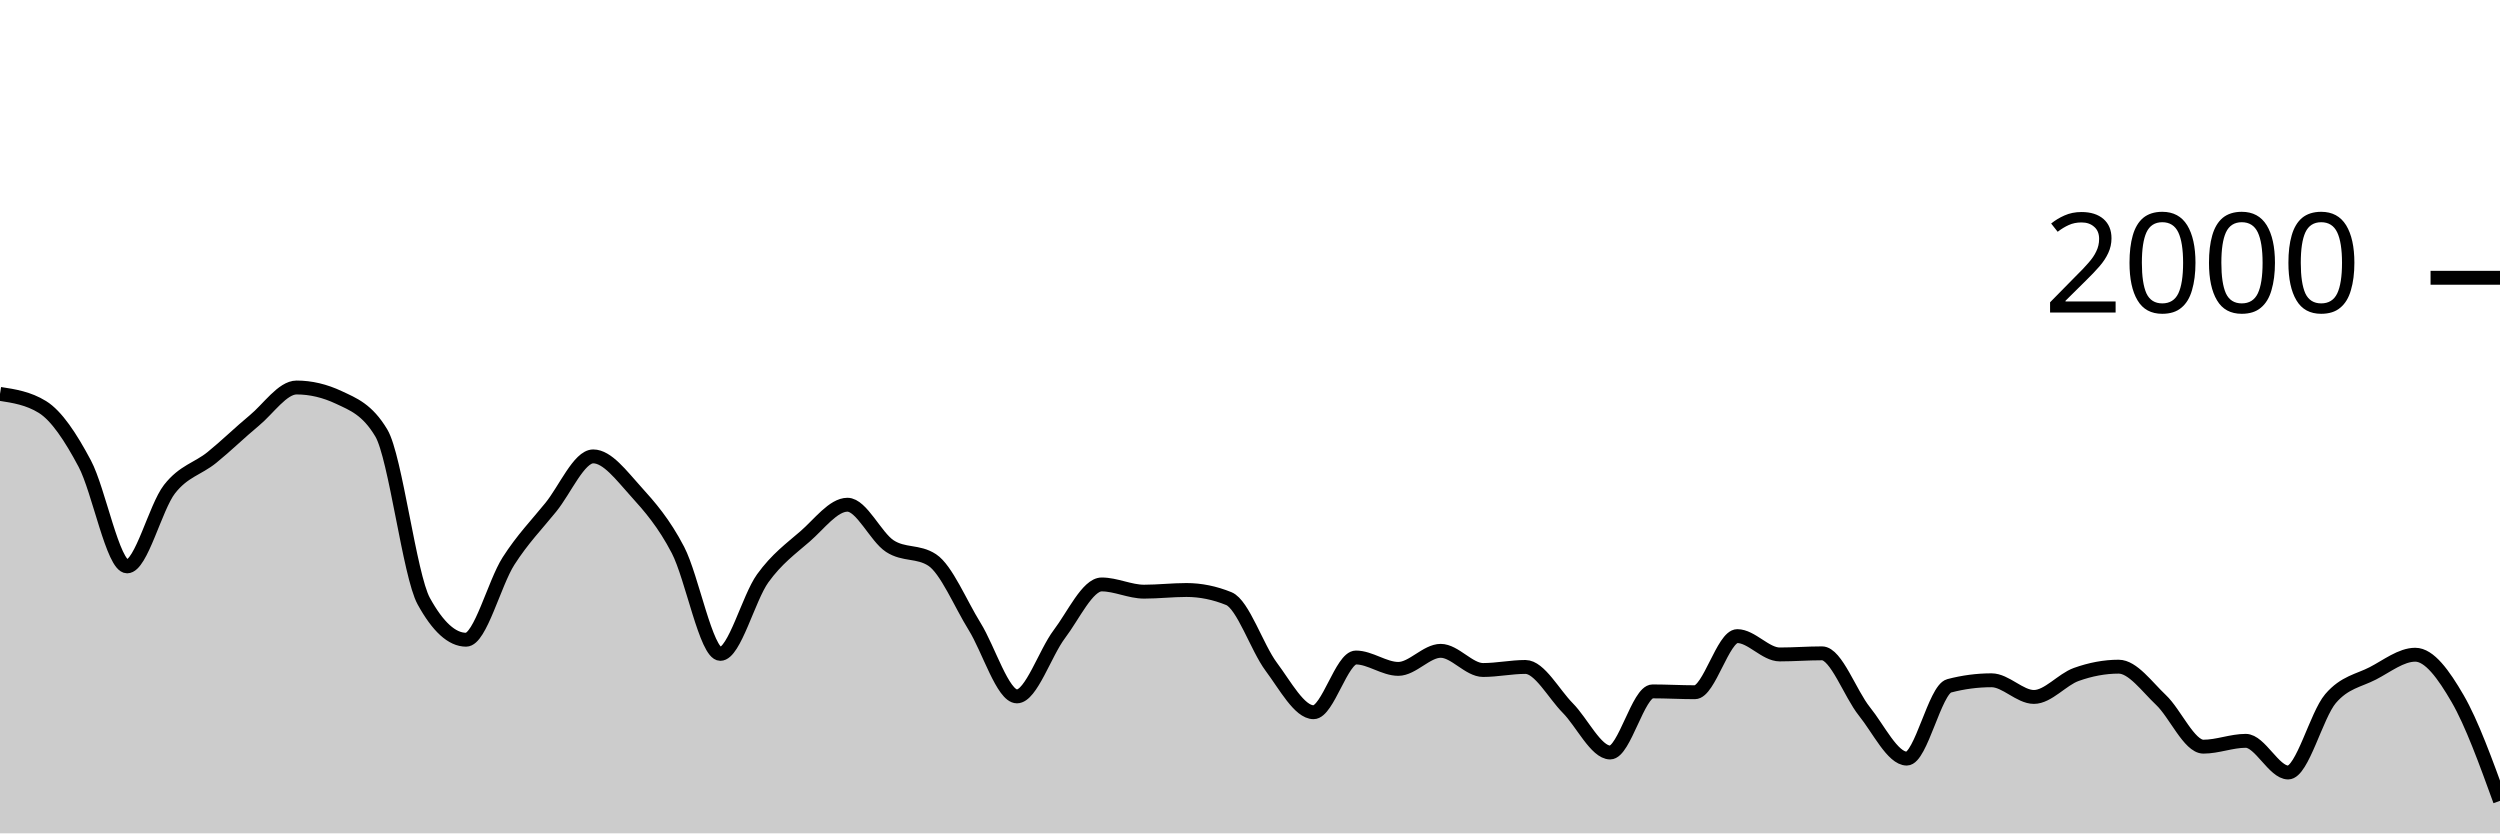
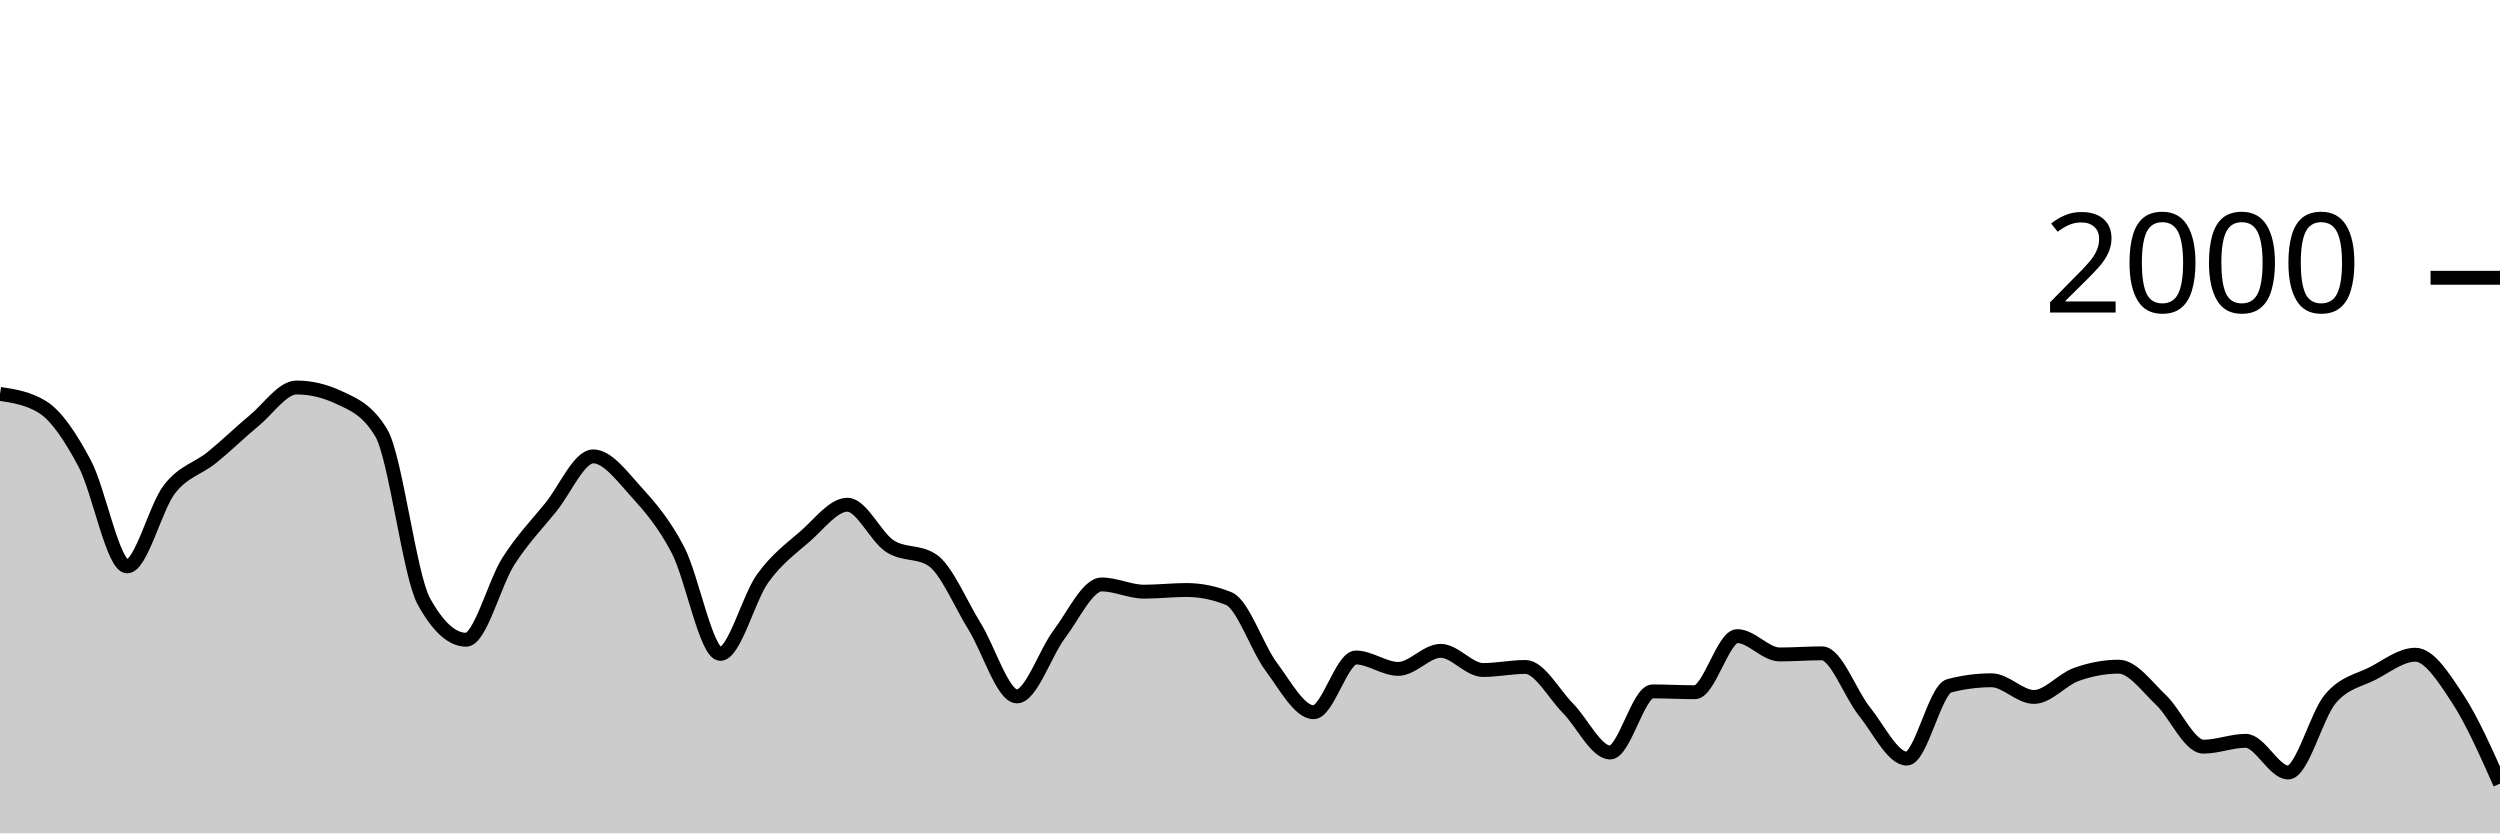
<svg xmlns="http://www.w3.org/2000/svg" viewBox="0 0 180 60">
  <g transform="translate(0,20)">
-     <path class="area" fill="rgba(0, 0, 0, 0.2)" d="M0,8.36C1.017,8.517,2.034,8.673,3.051,9.3C4.068,9.927,5.085,11.467,6.102,13.38C7.119,15.293,8.136,20.78,9.153,20.78C10.169,20.78,11.186,16.527,12.203,15.22C13.22,13.913,14.237,13.763,15.254,12.94C16.271,12.117,17.288,11.12,18.305,10.28C19.322,9.44,20.339,7.9,21.356,7.9C22.373,7.9,23.39,8.14,24.407,8.62C25.424,9.1,26.441,9.473,27.458,11.18C28.475,12.887,29.492,21.427,30.508,23.28C31.525,25.133,32.542,26.06,33.559,26.06C34.576,26.06,35.593,21.99,36.61,20.4C37.627,18.81,38.644,17.777,39.661,16.52C40.678,15.263,41.695,12.86,42.712,12.86C43.729,12.86,44.746,14.237,45.763,15.36C46.78,16.483,47.797,17.647,48.814,19.6C49.831,21.553,50.847,27.08,51.864,27.08C52.881,27.08,53.898,23.05,54.915,21.64C55.932,20.23,56.949,19.503,57.966,18.62C58.983,17.737,60,16.34,61.017,16.34C62.034,16.34,63.051,18.657,64.068,19.32C65.085,19.983,66.102,19.653,67.119,20.32C68.136,20.987,69.153,23.463,70.169,25.1C71.186,26.737,72.203,30.14,73.22,30.14C74.237,30.14,75.254,27.003,76.271,25.66C77.288,24.317,78.305,22.08,79.322,22.08C80.339,22.08,81.356,22.6,82.373,22.6C83.39,22.6,84.407,22.48,85.424,22.48C86.441,22.48,87.458,22.687,88.475,23.1C89.492,23.513,90.508,26.637,91.525,28C92.542,29.363,93.559,31.28,94.576,31.28C95.593,31.28,96.61,27.34,97.627,27.34C98.644,27.34,99.661,28.16,100.678,28.16C101.695,28.16,102.712,26.86,103.729,26.86C104.746,26.86,105.763,28.24,106.78,28.24C107.797,28.24,108.814,28.02,109.831,28.02C110.847,28.02,111.864,29.953,112.881,30.98C113.898,32.007,114.915,34.18,115.932,34.18C116.949,34.18,117.966,29.78,118.983,29.78C120,29.78,121.017,29.84,122.034,29.84C123.051,29.84,124.068,25.8,125.085,25.8C126.102,25.8,127.119,27.12,128.136,27.12C129.153,27.12,130.169,27.04,131.186,27.04C132.203,27.04,133.22,29.957,134.237,31.22C135.254,32.483,136.271,34.62,137.288,34.62C138.305,34.62,139.322,29.647,140.339,29.38C141.356,29.113,142.373,28.98,143.39,28.98C144.407,28.98,145.424,30.18,146.441,30.18C147.458,30.18,148.475,28.923,149.492,28.56C150.508,28.197,151.525,28,152.542,28C153.559,28,154.576,29.44,155.593,30.4C156.61,31.36,157.627,33.76,158.644,33.76C159.661,33.76,160.678,33.34,161.695,33.34C162.712,33.34,163.729,35.62,164.746,35.62C165.763,35.62,166.78,31.49,167.797,30.3C168.814,29.11,169.831,29.007,170.847,28.48C171.864,27.953,172.881,27.14,173.898,27.14C174.915,27.14,175.932,28.547,176.949,30.3C177.966,32.053,178.983,34.857,180,37.66L180,40C178.983,40,177.966,40,176.949,40C175.932,40,174.915,40,173.898,40C172.881,40,171.864,40,170.847,40C169.831,40,168.814,40,167.797,40C166.78,40,165.763,40,164.746,40C163.729,40,162.712,40,161.695,40C160.678,40,159.661,40,158.644,40C157.627,40,156.61,40,155.593,40C154.576,40,153.559,40,152.542,40C151.525,40,150.508,40,149.492,40C148.475,40,147.458,40,146.441,40C145.424,40,144.407,40,143.39,40C142.373,40,141.356,40,140.339,40C139.322,40,138.305,40,137.288,40C136.271,40,135.254,40,134.237,40C133.22,40,132.203,40,131.186,40C130.169,40,129.153,40,128.136,40C127.119,40,126.102,40,125.085,40C124.068,40,123.051,40,122.034,40C121.017,40,120,40,118.983,40C117.966,40,116.949,40,115.932,40C114.915,40,113.898,40,112.881,40C111.864,40,110.847,40,109.831,40C108.814,40,107.797,40,106.78,40C105.763,40,104.746,40,103.729,40C102.712,40,101.695,40,100.678,40C99.661,40,98.644,40,97.627,40C96.61,40,95.593,40,94.576,40C93.559,40,92.542,40,91.525,40C90.508,40,89.492,40,88.475,40C87.458,40,86.441,40,85.424,40C84.407,40,83.39,40,82.373,40C81.356,40,80.339,40,79.322,40C78.305,40,77.288,40,76.271,40C75.254,40,74.237,40,73.22,40C72.203,40,71.186,40,70.169,40C69.153,40,68.136,40,67.119,40C66.102,40,65.085,40,64.068,40C63.051,40,62.034,40,61.017,40C60,40,58.983,40,57.966,40C56.949,40,55.932,40,54.915,40C53.898,40,52.881,40,51.864,40C50.847,40,49.831,40,48.814,40C47.797,40,46.78,40,45.763,40C44.746,40,43.729,40,42.712,40C41.695,40,40.678,40,39.661,40C38.644,40,37.627,40,36.61,40C35.593,40,34.576,40,33.559,40C32.542,40,31.525,40,30.508,40C29.492,40,28.475,40,27.458,40C26.441,40,25.424,40,24.407,40C23.39,40,22.373,40,21.356,40C20.339,40,19.322,40,18.305,40C17.288,40,16.271,40,15.254,40C14.237,40,13.22,40,12.203,40C11.186,40,10.169,40,9.153,40C8.136,40,7.119,40,6.102,40C5.085,40,4.068,40,3.051,40C2.034,40,1.017,40,0,40Z" />
-     <path class="line" stroke="black" fill="none" d="M0,8.36C1.017,8.517,2.034,8.673,3.051,9.3C4.068,9.927,5.085,11.467,6.102,13.38C7.119,15.293,8.136,20.78,9.153,20.78C10.169,20.78,11.186,16.527,12.203,15.22C13.22,13.913,14.237,13.763,15.254,12.94C16.271,12.117,17.288,11.12,18.305,10.28C19.322,9.44,20.339,7.9,21.356,7.9C22.373,7.9,23.39,8.14,24.407,8.62C25.424,9.1,26.441,9.473,27.458,11.18C28.475,12.887,29.492,21.427,30.508,23.28C31.525,25.133,32.542,26.06,33.559,26.06C34.576,26.06,35.593,21.99,36.61,20.4C37.627,18.81,38.644,17.777,39.661,16.52C40.678,15.263,41.695,12.86,42.712,12.86C43.729,12.86,44.746,14.237,45.763,15.36C46.78,16.483,47.797,17.647,48.814,19.6C49.831,21.553,50.847,27.08,51.864,27.08C52.881,27.08,53.898,23.05,54.915,21.64C55.932,20.23,56.949,19.503,57.966,18.62C58.983,17.737,60,16.34,61.017,16.34C62.034,16.34,63.051,18.657,64.068,19.32C65.085,19.983,66.102,19.653,67.119,20.32C68.136,20.987,69.153,23.463,70.169,25.1C71.186,26.737,72.203,30.14,73.22,30.14C74.237,30.14,75.254,27.003,76.271,25.66C77.288,24.317,78.305,22.08,79.322,22.08C80.339,22.08,81.356,22.6,82.373,22.6C83.39,22.6,84.407,22.48,85.424,22.48C86.441,22.48,87.458,22.687,88.475,23.1C89.492,23.513,90.508,26.637,91.525,28C92.542,29.363,93.559,31.28,94.576,31.28C95.593,31.28,96.61,27.34,97.627,27.34C98.644,27.34,99.661,28.16,100.678,28.16C101.695,28.16,102.712,26.86,103.729,26.86C104.746,26.86,105.763,28.24,106.78,28.24C107.797,28.24,108.814,28.02,109.831,28.02C110.847,28.02,111.864,29.953,112.881,30.98C113.898,32.007,114.915,34.18,115.932,34.18C116.949,34.18,117.966,29.78,118.983,29.78C120,29.78,121.017,29.84,122.034,29.84C123.051,29.84,124.068,25.8,125.085,25.8C126.102,25.8,127.119,27.12,128.136,27.12C129.153,27.12,130.169,27.04,131.186,27.04C132.203,27.04,133.22,29.957,134.237,31.22C135.254,32.483,136.271,34.62,137.288,34.62C138.305,34.62,139.322,29.647,140.339,29.38C141.356,29.113,142.373,28.98,143.39,28.98C144.407,28.98,145.424,30.18,146.441,30.18C147.458,30.18,148.475,28.923,149.492,28.56C150.508,28.197,151.525,28,152.542,28C153.559,28,154.576,29.44,155.593,30.4C156.61,31.36,157.627,33.76,158.644,33.76C159.661,33.76,160.678,33.34,161.695,33.34C162.712,33.34,163.729,35.62,164.746,35.62C165.763,35.62,166.78,31.49,167.797,30.3C168.814,29.11,169.831,29.007,170.847,28.48C171.864,27.953,172.881,27.14,173.898,27.14C174.915,27.14,175.932,28.547,176.949,30.3C177.966,32.053,178.983,34.857,180,37.66" />
+     <path class="area" fill="rgba(0, 0, 0, 0.2)" d="M0,8.36C1.017,8.517,2.034,8.673,3.051,9.3C4.068,9.927,5.085,11.467,6.102,13.38C7.119,15.293,8.136,20.78,9.153,20.78C10.169,20.78,11.186,16.527,12.203,15.22C13.22,13.913,14.237,13.763,15.254,12.94C16.271,12.117,17.288,11.12,18.305,10.28C19.322,9.44,20.339,7.9,21.356,7.9C22.373,7.9,23.39,8.14,24.407,8.62C25.424,9.1,26.441,9.473,27.458,11.18C28.475,12.887,29.492,21.427,30.508,23.28C31.525,25.133,32.542,26.06,33.559,26.06C34.576,26.06,35.593,21.99,36.61,20.4C37.627,18.81,38.644,17.777,39.661,16.52C40.678,15.263,41.695,12.86,42.712,12.86C43.729,12.86,44.746,14.237,45.763,15.36C46.78,16.483,47.797,17.647,48.814,19.6C49.831,21.553,50.847,27.08,51.864,27.08C52.881,27.08,53.898,23.05,54.915,21.64C55.932,20.23,56.949,19.503,57.966,18.62C58.983,17.737,60,16.34,61.017,16.34C62.034,16.34,63.051,18.657,64.068,19.32C65.085,19.983,66.102,19.653,67.119,20.32C68.136,20.987,69.153,23.463,70.169,25.1C71.186,26.737,72.203,30.14,73.22,30.14C74.237,30.14,75.254,27.003,76.271,25.66C77.288,24.317,78.305,22.08,79.322,22.08C80.339,22.08,81.356,22.6,82.373,22.6C83.39,22.6,84.407,22.48,85.424,22.48C86.441,22.48,87.458,22.687,88.475,23.1C89.492,23.513,90.508,26.637,91.525,28C92.542,29.363,93.559,31.28,94.576,31.28C95.593,31.28,96.61,27.34,97.627,27.34C98.644,27.34,99.661,28.16,100.678,28.16C101.695,28.16,102.712,26.86,103.729,26.86C104.746,26.86,105.763,28.24,106.78,28.24C107.797,28.24,108.814,28.02,109.831,28.02C110.847,28.02,111.864,29.953,112.881,30.98C113.898,32.007,114.915,34.18,115.932,34.18C116.949,34.18,117.966,29.78,118.983,29.78C120,29.78,121.017,29.84,122.034,29.84C123.051,29.84,124.068,25.8,125.085,25.8C126.102,25.8,127.119,27.12,128.136,27.12C129.153,27.12,130.169,27.04,131.186,27.04C132.203,27.04,133.22,29.957,134.237,31.22C135.254,32.483,136.271,34.62,137.288,34.62C138.305,34.62,139.322,29.647,140.339,29.38C141.356,29.113,142.373,28.98,143.39,28.98C144.407,28.98,145.424,30.18,146.441,30.18C147.458,30.18,148.475,28.923,149.492,28.56C150.508,28.197,151.525,28,152.542,28C153.559,28,154.576,29.44,155.593,30.4C156.61,31.36,157.627,33.76,158.644,33.76C159.661,33.76,160.678,33.34,161.695,33.34C162.712,33.34,163.729,35.62,164.746,35.62C165.763,35.62,166.78,31.49,167.797,30.3C168.814,29.11,169.831,29.007,170.847,28.48C171.864,27.953,172.881,27.14,173.898,27.14C174.915,27.14,175.932,28.753,176.949,30.3C177.966,31.847,178.983,34.133,180,36.42L180,40C178.983,40,177.966,40,176.949,40C175.932,40,174.915,40,173.898,40C172.881,40,171.864,40,170.847,40C169.831,40,168.814,40,167.797,40C166.78,40,165.763,40,164.746,40C163.729,40,162.712,40,161.695,40C160.678,40,159.661,40,158.644,40C157.627,40,156.61,40,155.593,40C154.576,40,153.559,40,152.542,40C151.525,40,150.508,40,149.492,40C148.475,40,147.458,40,146.441,40C145.424,40,144.407,40,143.39,40C142.373,40,141.356,40,140.339,40C139.322,40,138.305,40,137.288,40C136.271,40,135.254,40,134.237,40C133.22,40,132.203,40,131.186,40C130.169,40,129.153,40,128.136,40C127.119,40,126.102,40,125.085,40C124.068,40,123.051,40,122.034,40C121.017,40,120,40,118.983,40C117.966,40,116.949,40,115.932,40C114.915,40,113.898,40,112.881,40C111.864,40,110.847,40,109.831,40C108.814,40,107.797,40,106.78,40C105.763,40,104.746,40,103.729,40C102.712,40,101.695,40,100.678,40C99.661,40,98.644,40,97.627,40C96.61,40,95.593,40,94.576,40C93.559,40,92.542,40,91.525,40C90.508,40,89.492,40,88.475,40C87.458,40,86.441,40,85.424,40C84.407,40,83.39,40,82.373,40C81.356,40,80.339,40,79.322,40C78.305,40,77.288,40,76.271,40C75.254,40,74.237,40,73.22,40C72.203,40,71.186,40,70.169,40C69.153,40,68.136,40,67.119,40C66.102,40,65.085,40,64.068,40C63.051,40,62.034,40,61.017,40C60,40,58.983,40,57.966,40C56.949,40,55.932,40,54.915,40C53.898,40,52.881,40,51.864,40C50.847,40,49.831,40,48.814,40C47.797,40,46.78,40,45.763,40C44.746,40,43.729,40,42.712,40C41.695,40,40.678,40,39.661,40C38.644,40,37.627,40,36.61,40C35.593,40,34.576,40,33.559,40C32.542,40,31.525,40,30.508,40C29.492,40,28.475,40,27.458,40C26.441,40,25.424,40,24.407,40C23.39,40,22.373,40,21.356,40C20.339,40,19.322,40,18.305,40C17.288,40,16.271,40,15.254,40C14.237,40,13.22,40,12.203,40C11.186,40,10.169,40,9.153,40C8.136,40,7.119,40,6.102,40C5.085,40,4.068,40,3.051,40C2.034,40,1.017,40,0,40Z" />
+     <path class="line" stroke="black" fill="none" d="M0,8.36C1.017,8.517,2.034,8.673,3.051,9.3C4.068,9.927,5.085,11.467,6.102,13.38C7.119,15.293,8.136,20.78,9.153,20.78C10.169,20.78,11.186,16.527,12.203,15.22C13.22,13.913,14.237,13.763,15.254,12.94C16.271,12.117,17.288,11.12,18.305,10.28C19.322,9.44,20.339,7.9,21.356,7.9C22.373,7.9,23.39,8.14,24.407,8.62C25.424,9.1,26.441,9.473,27.458,11.18C28.475,12.887,29.492,21.427,30.508,23.28C31.525,25.133,32.542,26.06,33.559,26.06C34.576,26.06,35.593,21.99,36.61,20.4C37.627,18.81,38.644,17.777,39.661,16.52C40.678,15.263,41.695,12.86,42.712,12.86C43.729,12.86,44.746,14.237,45.763,15.36C46.78,16.483,47.797,17.647,48.814,19.6C49.831,21.553,50.847,27.08,51.864,27.08C52.881,27.08,53.898,23.05,54.915,21.64C55.932,20.23,56.949,19.503,57.966,18.62C58.983,17.737,60,16.34,61.017,16.34C62.034,16.34,63.051,18.657,64.068,19.32C65.085,19.983,66.102,19.653,67.119,20.32C68.136,20.987,69.153,23.463,70.169,25.1C71.186,26.737,72.203,30.14,73.22,30.14C74.237,30.14,75.254,27.003,76.271,25.66C77.288,24.317,78.305,22.08,79.322,22.08C80.339,22.08,81.356,22.6,82.373,22.6C83.39,22.6,84.407,22.48,85.424,22.48C86.441,22.48,87.458,22.687,88.475,23.1C89.492,23.513,90.508,26.637,91.525,28C92.542,29.363,93.559,31.28,94.576,31.28C95.593,31.28,96.61,27.34,97.627,27.34C98.644,27.34,99.661,28.16,100.678,28.16C101.695,28.16,102.712,26.86,103.729,26.86C104.746,26.86,105.763,28.24,106.78,28.24C107.797,28.24,108.814,28.02,109.831,28.02C110.847,28.02,111.864,29.953,112.881,30.98C113.898,32.007,114.915,34.18,115.932,34.18C116.949,34.18,117.966,29.78,118.983,29.78C120,29.78,121.017,29.84,122.034,29.84C123.051,29.84,124.068,25.8,125.085,25.8C126.102,25.8,127.119,27.12,128.136,27.12C129.153,27.12,130.169,27.04,131.186,27.04C132.203,27.04,133.22,29.957,134.237,31.22C135.254,32.483,136.271,34.62,137.288,34.62C138.305,34.62,139.322,29.647,140.339,29.38C141.356,29.113,142.373,28.98,143.39,28.98C144.407,28.98,145.424,30.18,146.441,30.18C147.458,30.18,148.475,28.923,149.492,28.56C150.508,28.197,151.525,28,152.542,28C153.559,28,154.576,29.44,155.593,30.4C156.61,31.36,157.627,33.76,158.644,33.76C159.661,33.76,160.678,33.34,161.695,33.34C162.712,33.34,163.729,35.62,164.746,35.62C165.763,35.62,166.78,31.49,167.797,30.3C168.814,29.11,169.831,29.007,170.847,28.48C171.864,27.953,172.881,27.14,173.898,27.14C174.915,27.14,175.932,28.753,176.949,30.3C177.966,31.847,178.983,34.133,180,36.42" />
    <path class="axis-ceiling" stroke-width="1" stroke="black" fill="none" d="M175,0L180,0" />
    <text class="axis-ceiling-label" font-family="sans-serif" text-anchor="end" font-size="10px" x="170" y="2.5">2000</text>
  </g>
</svg>
